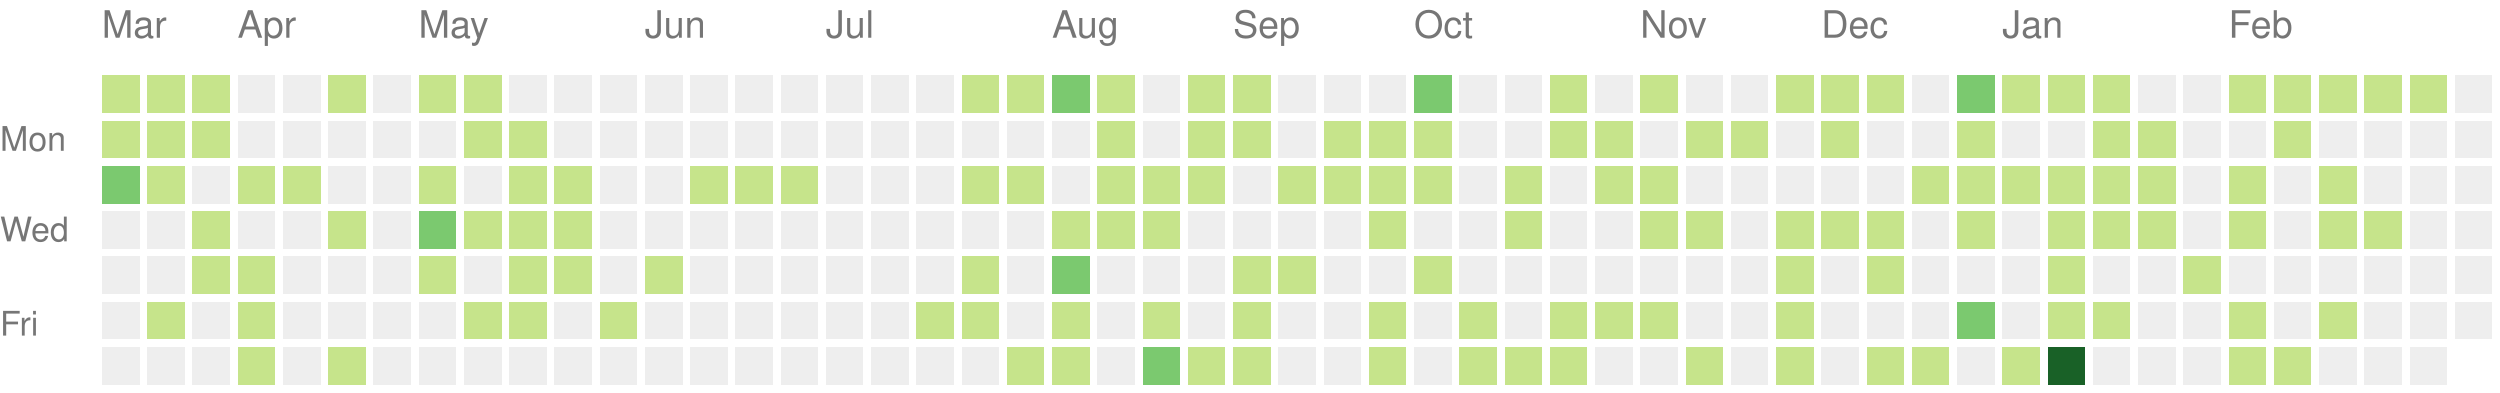
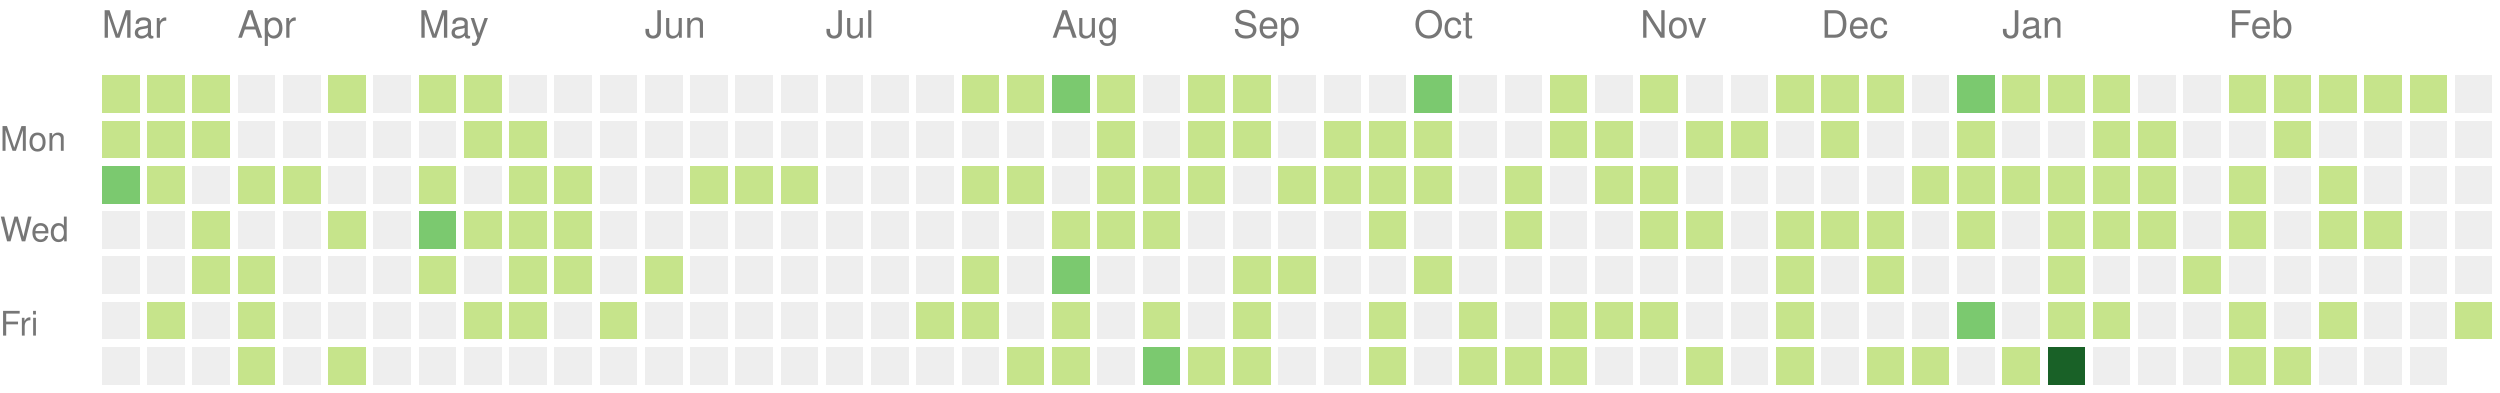
<svg xmlns="http://www.w3.org/2000/svg" version="1.1" width="663" height="104">
  <rect style="fill:#c6e48b;shape-rendering:crispedges;" data-score="1" data-date="2022-03-13" x="27" y="20" width="10" height="10" />
  <rect style="fill:#c6e48b;shape-rendering:crispedges;" data-score="1" data-date="2022-03-20" x="39" y="20" width="10" height="10" />
  <rect style="fill:#c6e48b;shape-rendering:crispedges;" data-score="1" data-date="2022-03-27" x="51" y="20" width="10" height="10" />
  <rect style="fill:#eeeeee;shape-rendering:crispedges;" data-score="0" data-date="2022-04-03" x="63" y="20" width="10" height="10" />
  <rect style="fill:#eeeeee;shape-rendering:crispedges;" data-score="0" data-date="2022-04-10" x="75" y="20" width="10" height="10" />
  <rect style="fill:#c6e48b;shape-rendering:crispedges;" data-score="1" data-date="2022-04-17" x="87" y="20" width="10" height="10" />
  <rect style="fill:#eeeeee;shape-rendering:crispedges;" data-score="0" data-date="2022-04-24" x="99" y="20" width="10" height="10" />
  <rect style="fill:#c6e48b;shape-rendering:crispedges;" data-score="1" data-date="2022-05-01" x="111" y="20" width="10" height="10" />
  <rect style="fill:#c6e48b;shape-rendering:crispedges;" data-score="1" data-date="2022-05-08" x="123" y="20" width="10" height="10" />
  <rect style="fill:#eeeeee;shape-rendering:crispedges;" data-score="0" data-date="2022-05-15" x="135" y="20" width="10" height="10" />
  <rect style="fill:#eeeeee;shape-rendering:crispedges;" data-score="0" data-date="2022-05-22" x="147" y="20" width="10" height="10" />
  <rect style="fill:#eeeeee;shape-rendering:crispedges;" data-score="0" data-date="2022-05-29" x="159" y="20" width="10" height="10" />
  <rect style="fill:#eeeeee;shape-rendering:crispedges;" data-score="0" data-date="2022-06-05" x="171" y="20" width="10" height="10" />
  <rect style="fill:#eeeeee;shape-rendering:crispedges;" data-score="0" data-date="2022-06-12" x="183" y="20" width="10" height="10" />
  <rect style="fill:#eeeeee;shape-rendering:crispedges;" data-score="0" data-date="2022-06-19" x="195" y="20" width="10" height="10" />
  <rect style="fill:#eeeeee;shape-rendering:crispedges;" data-score="0" data-date="2022-06-26" x="207" y="20" width="10" height="10" />
  <rect style="fill:#eeeeee;shape-rendering:crispedges;" data-score="0" data-date="2022-07-03" x="219" y="20" width="10" height="10" />
  <rect style="fill:#eeeeee;shape-rendering:crispedges;" data-score="0" data-date="2022-07-10" x="231" y="20" width="10" height="10" />
  <rect style="fill:#eeeeee;shape-rendering:crispedges;" data-score="0" data-date="2022-07-17" x="243" y="20" width="10" height="10" />
  <rect style="fill:#c6e48b;shape-rendering:crispedges;" data-score="1" data-date="2022-07-24" x="255" y="20" width="10" height="10" />
  <rect style="fill:#c6e48b;shape-rendering:crispedges;" data-score="1" data-date="2022-07-31" x="267" y="20" width="10" height="10" />
  <rect style="fill:#7bc96f;shape-rendering:crispedges;" data-score="2" data-date="2022-08-07" x="279" y="20" width="10" height="10" />
  <rect style="fill:#c6e48b;shape-rendering:crispedges;" data-score="1" data-date="2022-08-14" x="291" y="20" width="10" height="10" />
  <rect style="fill:#eeeeee;shape-rendering:crispedges;" data-score="0" data-date="2022-08-21" x="303" y="20" width="10" height="10" />
  <rect style="fill:#c6e48b;shape-rendering:crispedges;" data-score="1" data-date="2022-08-28" x="315" y="20" width="10" height="10" />
  <rect style="fill:#c6e48b;shape-rendering:crispedges;" data-score="1" data-date="2022-09-04" x="327" y="20" width="10" height="10" />
  <rect style="fill:#eeeeee;shape-rendering:crispedges;" data-score="0" data-date="2022-09-11" x="339" y="20" width="10" height="10" />
  <rect style="fill:#eeeeee;shape-rendering:crispedges;" data-score="0" data-date="2022-09-18" x="351" y="20" width="10" height="10" />
  <rect style="fill:#eeeeee;shape-rendering:crispedges;" data-score="0" data-date="2022-09-25" x="363" y="20" width="10" height="10" />
  <rect style="fill:#7bc96f;shape-rendering:crispedges;" data-score="2" data-date="2022-10-02" x="375" y="20" width="10" height="10" />
  <rect style="fill:#eeeeee;shape-rendering:crispedges;" data-score="0" data-date="2022-10-09" x="387" y="20" width="10" height="10" />
  <rect style="fill:#eeeeee;shape-rendering:crispedges;" data-score="0" data-date="2022-10-16" x="399" y="20" width="10" height="10" />
  <rect style="fill:#c6e48b;shape-rendering:crispedges;" data-score="1" data-date="2022-10-23" x="411" y="20" width="10" height="10" />
  <rect style="fill:#eeeeee;shape-rendering:crispedges;" data-score="0" data-date="2022-10-30" x="423" y="20" width="10" height="10" />
  <rect style="fill:#c6e48b;shape-rendering:crispedges;" data-score="1" data-date="2022-11-06" x="435" y="20" width="10" height="10" />
  <rect style="fill:#eeeeee;shape-rendering:crispedges;" data-score="0" data-date="2022-11-13" x="447" y="20" width="10" height="10" />
  <rect style="fill:#eeeeee;shape-rendering:crispedges;" data-score="0" data-date="2022-11-20" x="459" y="20" width="10" height="10" />
  <rect style="fill:#c6e48b;shape-rendering:crispedges;" data-score="1" data-date="2022-11-27" x="471" y="20" width="10" height="10" />
  <rect style="fill:#c6e48b;shape-rendering:crispedges;" data-score="1" data-date="2022-12-04" x="483" y="20" width="10" height="10" />
  <rect style="fill:#c6e48b;shape-rendering:crispedges;" data-score="1" data-date="2022-12-11" x="495" y="20" width="10" height="10" />
  <rect style="fill:#eeeeee;shape-rendering:crispedges;" data-score="0" data-date="2022-12-18" x="507" y="20" width="10" height="10" />
  <rect style="fill:#7bc96f;shape-rendering:crispedges;" data-score="2" data-date="2022-12-25" x="519" y="20" width="10" height="10" />
  <rect style="fill:#c6e48b;shape-rendering:crispedges;" data-score="1" data-date="2023-01-01" x="531" y="20" width="10" height="10" />
  <rect style="fill:#c6e48b;shape-rendering:crispedges;" data-score="1" data-date="2023-01-08" x="543" y="20" width="10" height="10" />
  <rect style="fill:#c6e48b;shape-rendering:crispedges;" data-score="1" data-date="2023-01-15" x="555" y="20" width="10" height="10" />
  <rect style="fill:#eeeeee;shape-rendering:crispedges;" data-score="0" data-date="2023-01-22" x="567" y="20" width="10" height="10" />
  <rect style="fill:#eeeeee;shape-rendering:crispedges;" data-score="0" data-date="2023-01-29" x="579" y="20" width="10" height="10" />
  <rect style="fill:#c6e48b;shape-rendering:crispedges;" data-score="1" data-date="2023-02-05" x="591" y="20" width="10" height="10" />
  <rect style="fill:#c6e48b;shape-rendering:crispedges;" data-score="1" data-date="2023-02-12" x="603" y="20" width="10" height="10" />
  <rect style="fill:#c6e48b;shape-rendering:crispedges;" data-score="1" data-date="2023-02-19" x="615" y="20" width="10" height="10" />
  <rect style="fill:#c6e48b;shape-rendering:crispedges;" data-score="1" data-date="2023-02-26" x="627" y="20" width="10" height="10" />
  <rect style="fill:#c6e48b;shape-rendering:crispedges;" data-score="1" data-date="2023-03-05" x="639" y="20" width="10" height="10" />
  <rect style="fill:#eeeeee;shape-rendering:crispedges;" data-score="0" data-date="2023-03-12" x="651" y="20" width="10" height="10" />
  <rect style="fill:#c6e48b;shape-rendering:crispedges;" data-score="1" data-date="2022-03-14" x="27" y="32" width="10" height="10" />
  <rect style="fill:#c6e48b;shape-rendering:crispedges;" data-score="1" data-date="2022-03-21" x="39" y="32" width="10" height="10" />
  <rect style="fill:#c6e48b;shape-rendering:crispedges;" data-score="1" data-date="2022-03-28" x="51" y="32" width="10" height="10" />
  <rect style="fill:#eeeeee;shape-rendering:crispedges;" data-score="0" data-date="2022-04-04" x="63" y="32" width="10" height="10" />
  <rect style="fill:#eeeeee;shape-rendering:crispedges;" data-score="0" data-date="2022-04-11" x="75" y="32" width="10" height="10" />
  <rect style="fill:#eeeeee;shape-rendering:crispedges;" data-score="0" data-date="2022-04-18" x="87" y="32" width="10" height="10" />
  <rect style="fill:#eeeeee;shape-rendering:crispedges;" data-score="0" data-date="2022-04-25" x="99" y="32" width="10" height="10" />
  <rect style="fill:#eeeeee;shape-rendering:crispedges;" data-score="0" data-date="2022-05-02" x="111" y="32" width="10" height="10" />
  <rect style="fill:#c6e48b;shape-rendering:crispedges;" data-score="1" data-date="2022-05-09" x="123" y="32" width="10" height="10" />
  <rect style="fill:#c6e48b;shape-rendering:crispedges;" data-score="1" data-date="2022-05-16" x="135" y="32" width="10" height="10" />
  <rect style="fill:#eeeeee;shape-rendering:crispedges;" data-score="0" data-date="2022-05-23" x="147" y="32" width="10" height="10" />
  <rect style="fill:#eeeeee;shape-rendering:crispedges;" data-score="0" data-date="2022-05-30" x="159" y="32" width="10" height="10" />
  <rect style="fill:#eeeeee;shape-rendering:crispedges;" data-score="0" data-date="2022-06-06" x="171" y="32" width="10" height="10" />
  <rect style="fill:#eeeeee;shape-rendering:crispedges;" data-score="0" data-date="2022-06-13" x="183" y="32" width="10" height="10" />
  <rect style="fill:#eeeeee;shape-rendering:crispedges;" data-score="0" data-date="2022-06-20" x="195" y="32" width="10" height="10" />
  <rect style="fill:#eeeeee;shape-rendering:crispedges;" data-score="0" data-date="2022-06-27" x="207" y="32" width="10" height="10" />
  <rect style="fill:#eeeeee;shape-rendering:crispedges;" data-score="0" data-date="2022-07-04" x="219" y="32" width="10" height="10" />
  <rect style="fill:#eeeeee;shape-rendering:crispedges;" data-score="0" data-date="2022-07-11" x="231" y="32" width="10" height="10" />
  <rect style="fill:#eeeeee;shape-rendering:crispedges;" data-score="0" data-date="2022-07-18" x="243" y="32" width="10" height="10" />
  <rect style="fill:#eeeeee;shape-rendering:crispedges;" data-score="0" data-date="2022-07-25" x="255" y="32" width="10" height="10" />
  <rect style="fill:#eeeeee;shape-rendering:crispedges;" data-score="0" data-date="2022-08-01" x="267" y="32" width="10" height="10" />
  <rect style="fill:#eeeeee;shape-rendering:crispedges;" data-score="0" data-date="2022-08-08" x="279" y="32" width="10" height="10" />
  <rect style="fill:#c6e48b;shape-rendering:crispedges;" data-score="1" data-date="2022-08-15" x="291" y="32" width="10" height="10" />
  <rect style="fill:#eeeeee;shape-rendering:crispedges;" data-score="0" data-date="2022-08-22" x="303" y="32" width="10" height="10" />
  <rect style="fill:#c6e48b;shape-rendering:crispedges;" data-score="1" data-date="2022-08-29" x="315" y="32" width="10" height="10" />
  <rect style="fill:#c6e48b;shape-rendering:crispedges;" data-score="1" data-date="2022-09-05" x="327" y="32" width="10" height="10" />
  <rect style="fill:#eeeeee;shape-rendering:crispedges;" data-score="0" data-date="2022-09-12" x="339" y="32" width="10" height="10" />
  <rect style="fill:#c6e48b;shape-rendering:crispedges;" data-score="1" data-date="2022-09-19" x="351" y="32" width="10" height="10" />
  <rect style="fill:#c6e48b;shape-rendering:crispedges;" data-score="1" data-date="2022-09-26" x="363" y="32" width="10" height="10" />
  <rect style="fill:#c6e48b;shape-rendering:crispedges;" data-score="1" data-date="2022-10-03" x="375" y="32" width="10" height="10" />
  <rect style="fill:#eeeeee;shape-rendering:crispedges;" data-score="0" data-date="2022-10-10" x="387" y="32" width="10" height="10" />
  <rect style="fill:#eeeeee;shape-rendering:crispedges;" data-score="0" data-date="2022-10-17" x="399" y="32" width="10" height="10" />
  <rect style="fill:#c6e48b;shape-rendering:crispedges;" data-score="1" data-date="2022-10-24" x="411" y="32" width="10" height="10" />
  <rect style="fill:#c6e48b;shape-rendering:crispedges;" data-score="1" data-date="2022-10-31" x="423" y="32" width="10" height="10" />
  <rect style="fill:#eeeeee;shape-rendering:crispedges;" data-score="0" data-date="2022-11-07" x="435" y="32" width="10" height="10" />
  <rect style="fill:#c6e48b;shape-rendering:crispedges;" data-score="1" data-date="2022-11-14" x="447" y="32" width="10" height="10" />
  <rect style="fill:#c6e48b;shape-rendering:crispedges;" data-score="1" data-date="2022-11-21" x="459" y="32" width="10" height="10" />
  <rect style="fill:#eeeeee;shape-rendering:crispedges;" data-score="0" data-date="2022-11-28" x="471" y="32" width="10" height="10" />
  <rect style="fill:#c6e48b;shape-rendering:crispedges;" data-score="1" data-date="2022-12-05" x="483" y="32" width="10" height="10" />
  <rect style="fill:#eeeeee;shape-rendering:crispedges;" data-score="0" data-date="2022-12-12" x="495" y="32" width="10" height="10" />
  <rect style="fill:#eeeeee;shape-rendering:crispedges;" data-score="0" data-date="2022-12-19" x="507" y="32" width="10" height="10" />
  <rect style="fill:#c6e48b;shape-rendering:crispedges;" data-score="1" data-date="2022-12-26" x="519" y="32" width="10" height="10" />
  <rect style="fill:#eeeeee;shape-rendering:crispedges;" data-score="0" data-date="2023-01-02" x="531" y="32" width="10" height="10" />
  <rect style="fill:#eeeeee;shape-rendering:crispedges;" data-score="0" data-date="2023-01-09" x="543" y="32" width="10" height="10" />
  <rect style="fill:#c6e48b;shape-rendering:crispedges;" data-score="1" data-date="2023-01-16" x="555" y="32" width="10" height="10" />
  <rect style="fill:#c6e48b;shape-rendering:crispedges;" data-score="1" data-date="2023-01-23" x="567" y="32" width="10" height="10" />
  <rect style="fill:#eeeeee;shape-rendering:crispedges;" data-score="0" data-date="2023-01-30" x="579" y="32" width="10" height="10" />
  <rect style="fill:#eeeeee;shape-rendering:crispedges;" data-score="0" data-date="2023-02-06" x="591" y="32" width="10" height="10" />
  <rect style="fill:#c6e48b;shape-rendering:crispedges;" data-score="1" data-date="2023-02-13" x="603" y="32" width="10" height="10" />
  <rect style="fill:#eeeeee;shape-rendering:crispedges;" data-score="0" data-date="2023-02-20" x="615" y="32" width="10" height="10" />
  <rect style="fill:#eeeeee;shape-rendering:crispedges;" data-score="0" data-date="2023-02-27" x="627" y="32" width="10" height="10" />
  <rect style="fill:#eeeeee;shape-rendering:crispedges;" data-score="0" data-date="2023-03-06" x="639" y="32" width="10" height="10" />
  <rect style="fill:#eeeeee;shape-rendering:crispedges;" data-score="0" data-date="2023-03-13" x="651" y="32" width="10" height="10" />
  <rect style="fill:#7bc96f;shape-rendering:crispedges;" data-score="2" data-date="2022-03-15" x="27" y="44" width="10" height="10" />
  <rect style="fill:#c6e48b;shape-rendering:crispedges;" data-score="1" data-date="2022-03-22" x="39" y="44" width="10" height="10" />
  <rect style="fill:#eeeeee;shape-rendering:crispedges;" data-score="0" data-date="2022-03-29" x="51" y="44" width="10" height="10" />
  <rect style="fill:#c6e48b;shape-rendering:crispedges;" data-score="1" data-date="2022-04-05" x="63" y="44" width="10" height="10" />
  <rect style="fill:#c6e48b;shape-rendering:crispedges;" data-score="1" data-date="2022-04-12" x="75" y="44" width="10" height="10" />
  <rect style="fill:#eeeeee;shape-rendering:crispedges;" data-score="0" data-date="2022-04-19" x="87" y="44" width="10" height="10" />
  <rect style="fill:#eeeeee;shape-rendering:crispedges;" data-score="0" data-date="2022-04-26" x="99" y="44" width="10" height="10" />
  <rect style="fill:#c6e48b;shape-rendering:crispedges;" data-score="1" data-date="2022-05-03" x="111" y="44" width="10" height="10" />
  <rect style="fill:#eeeeee;shape-rendering:crispedges;" data-score="0" data-date="2022-05-10" x="123" y="44" width="10" height="10" />
  <rect style="fill:#c6e48b;shape-rendering:crispedges;" data-score="1" data-date="2022-05-17" x="135" y="44" width="10" height="10" />
  <rect style="fill:#c6e48b;shape-rendering:crispedges;" data-score="1" data-date="2022-05-24" x="147" y="44" width="10" height="10" />
  <rect style="fill:#eeeeee;shape-rendering:crispedges;" data-score="0" data-date="2022-05-31" x="159" y="44" width="10" height="10" />
  <rect style="fill:#eeeeee;shape-rendering:crispedges;" data-score="0" data-date="2022-06-07" x="171" y="44" width="10" height="10" />
  <rect style="fill:#c6e48b;shape-rendering:crispedges;" data-score="1" data-date="2022-06-14" x="183" y="44" width="10" height="10" />
  <rect style="fill:#c6e48b;shape-rendering:crispedges;" data-score="1" data-date="2022-06-21" x="195" y="44" width="10" height="10" />
  <rect style="fill:#c6e48b;shape-rendering:crispedges;" data-score="1" data-date="2022-06-28" x="207" y="44" width="10" height="10" />
  <rect style="fill:#eeeeee;shape-rendering:crispedges;" data-score="0" data-date="2022-07-05" x="219" y="44" width="10" height="10" />
  <rect style="fill:#eeeeee;shape-rendering:crispedges;" data-score="0" data-date="2022-07-12" x="231" y="44" width="10" height="10" />
  <rect style="fill:#eeeeee;shape-rendering:crispedges;" data-score="0" data-date="2022-07-19" x="243" y="44" width="10" height="10" />
  <rect style="fill:#c6e48b;shape-rendering:crispedges;" data-score="1" data-date="2022-07-26" x="255" y="44" width="10" height="10" />
  <rect style="fill:#c6e48b;shape-rendering:crispedges;" data-score="1" data-date="2022-08-02" x="267" y="44" width="10" height="10" />
  <rect style="fill:#eeeeee;shape-rendering:crispedges;" data-score="0" data-date="2022-08-09" x="279" y="44" width="10" height="10" />
  <rect style="fill:#c6e48b;shape-rendering:crispedges;" data-score="1" data-date="2022-08-16" x="291" y="44" width="10" height="10" />
  <rect style="fill:#c6e48b;shape-rendering:crispedges;" data-score="1" data-date="2022-08-23" x="303" y="44" width="10" height="10" />
  <rect style="fill:#c6e48b;shape-rendering:crispedges;" data-score="1" data-date="2022-08-30" x="315" y="44" width="10" height="10" />
  <rect style="fill:#eeeeee;shape-rendering:crispedges;" data-score="0" data-date="2022-09-06" x="327" y="44" width="10" height="10" />
  <rect style="fill:#c6e48b;shape-rendering:crispedges;" data-score="1" data-date="2022-09-13" x="339" y="44" width="10" height="10" />
  <rect style="fill:#c6e48b;shape-rendering:crispedges;" data-score="1" data-date="2022-09-20" x="351" y="44" width="10" height="10" />
  <rect style="fill:#c6e48b;shape-rendering:crispedges;" data-score="1" data-date="2022-09-27" x="363" y="44" width="10" height="10" />
  <rect style="fill:#c6e48b;shape-rendering:crispedges;" data-score="1" data-date="2022-10-04" x="375" y="44" width="10" height="10" />
  <rect style="fill:#eeeeee;shape-rendering:crispedges;" data-score="0" data-date="2022-10-11" x="387" y="44" width="10" height="10" />
  <rect style="fill:#c6e48b;shape-rendering:crispedges;" data-score="1" data-date="2022-10-18" x="399" y="44" width="10" height="10" />
  <rect style="fill:#eeeeee;shape-rendering:crispedges;" data-score="0" data-date="2022-10-25" x="411" y="44" width="10" height="10" />
  <rect style="fill:#c6e48b;shape-rendering:crispedges;" data-score="1" data-date="2022-11-01" x="423" y="44" width="10" height="10" />
  <rect style="fill:#c6e48b;shape-rendering:crispedges;" data-score="1" data-date="2022-11-08" x="435" y="44" width="10" height="10" />
  <rect style="fill:#eeeeee;shape-rendering:crispedges;" data-score="0" data-date="2022-11-15" x="447" y="44" width="10" height="10" />
  <rect style="fill:#eeeeee;shape-rendering:crispedges;" data-score="0" data-date="2022-11-22" x="459" y="44" width="10" height="10" />
  <rect style="fill:#eeeeee;shape-rendering:crispedges;" data-score="0" data-date="2022-11-29" x="471" y="44" width="10" height="10" />
  <rect style="fill:#eeeeee;shape-rendering:crispedges;" data-score="0" data-date="2022-12-06" x="483" y="44" width="10" height="10" />
  <rect style="fill:#eeeeee;shape-rendering:crispedges;" data-score="0" data-date="2022-12-13" x="495" y="44" width="10" height="10" />
  <rect style="fill:#c6e48b;shape-rendering:crispedges;" data-score="1" data-date="2022-12-20" x="507" y="44" width="10" height="10" />
  <rect style="fill:#c6e48b;shape-rendering:crispedges;" data-score="1" data-date="2022-12-27" x="519" y="44" width="10" height="10" />
  <rect style="fill:#c6e48b;shape-rendering:crispedges;" data-score="1" data-date="2023-01-03" x="531" y="44" width="10" height="10" />
  <rect style="fill:#c6e48b;shape-rendering:crispedges;" data-score="1" data-date="2023-01-10" x="543" y="44" width="10" height="10" />
  <rect style="fill:#c6e48b;shape-rendering:crispedges;" data-score="1" data-date="2023-01-17" x="555" y="44" width="10" height="10" />
  <rect style="fill:#c6e48b;shape-rendering:crispedges;" data-score="1" data-date="2023-01-24" x="567" y="44" width="10" height="10" />
  <rect style="fill:#eeeeee;shape-rendering:crispedges;" data-score="0" data-date="2023-01-31" x="579" y="44" width="10" height="10" />
  <rect style="fill:#c6e48b;shape-rendering:crispedges;" data-score="1" data-date="2023-02-07" x="591" y="44" width="10" height="10" />
  <rect style="fill:#eeeeee;shape-rendering:crispedges;" data-score="0" data-date="2023-02-14" x="603" y="44" width="10" height="10" />
  <rect style="fill:#c6e48b;shape-rendering:crispedges;" data-score="1" data-date="2023-02-21" x="615" y="44" width="10" height="10" />
  <rect style="fill:#eeeeee;shape-rendering:crispedges;" data-score="0" data-date="2023-02-28" x="627" y="44" width="10" height="10" />
  <rect style="fill:#eeeeee;shape-rendering:crispedges;" data-score="0" data-date="2023-03-07" x="639" y="44" width="10" height="10" />
  <rect style="fill:#eeeeee;shape-rendering:crispedges;" data-score="0" data-date="2023-03-14" x="651" y="44" width="10" height="10" />
  <rect style="fill:#eeeeee;shape-rendering:crispedges;" data-score="0" data-date="2022-03-16" x="27" y="56" width="10" height="10" />
  <rect style="fill:#eeeeee;shape-rendering:crispedges;" data-score="0" data-date="2022-03-23" x="39" y="56" width="10" height="10" />
  <rect style="fill:#c6e48b;shape-rendering:crispedges;" data-score="1" data-date="2022-03-30" x="51" y="56" width="10" height="10" />
  <rect style="fill:#eeeeee;shape-rendering:crispedges;" data-score="0" data-date="2022-04-06" x="63" y="56" width="10" height="10" />
  <rect style="fill:#eeeeee;shape-rendering:crispedges;" data-score="0" data-date="2022-04-13" x="75" y="56" width="10" height="10" />
  <rect style="fill:#c6e48b;shape-rendering:crispedges;" data-score="1" data-date="2022-04-20" x="87" y="56" width="10" height="10" />
  <rect style="fill:#eeeeee;shape-rendering:crispedges;" data-score="0" data-date="2022-04-27" x="99" y="56" width="10" height="10" />
  <rect style="fill:#7bc96f;shape-rendering:crispedges;" data-score="2" data-date="2022-05-04" x="111" y="56" width="10" height="10" />
  <rect style="fill:#c6e48b;shape-rendering:crispedges;" data-score="1" data-date="2022-05-11" x="123" y="56" width="10" height="10" />
  <rect style="fill:#c6e48b;shape-rendering:crispedges;" data-score="1" data-date="2022-05-18" x="135" y="56" width="10" height="10" />
  <rect style="fill:#c6e48b;shape-rendering:crispedges;" data-score="1" data-date="2022-05-25" x="147" y="56" width="10" height="10" />
  <rect style="fill:#eeeeee;shape-rendering:crispedges;" data-score="0" data-date="2022-06-01" x="159" y="56" width="10" height="10" />
  <rect style="fill:#eeeeee;shape-rendering:crispedges;" data-score="0" data-date="2022-06-08" x="171" y="56" width="10" height="10" />
  <rect style="fill:#eeeeee;shape-rendering:crispedges;" data-score="0" data-date="2022-06-15" x="183" y="56" width="10" height="10" />
  <rect style="fill:#eeeeee;shape-rendering:crispedges;" data-score="0" data-date="2022-06-22" x="195" y="56" width="10" height="10" />
  <rect style="fill:#eeeeee;shape-rendering:crispedges;" data-score="0" data-date="2022-06-29" x="207" y="56" width="10" height="10" />
  <rect style="fill:#eeeeee;shape-rendering:crispedges;" data-score="0" data-date="2022-07-06" x="219" y="56" width="10" height="10" />
  <rect style="fill:#eeeeee;shape-rendering:crispedges;" data-score="0" data-date="2022-07-13" x="231" y="56" width="10" height="10" />
  <rect style="fill:#eeeeee;shape-rendering:crispedges;" data-score="0" data-date="2022-07-20" x="243" y="56" width="10" height="10" />
  <rect style="fill:#eeeeee;shape-rendering:crispedges;" data-score="0" data-date="2022-07-27" x="255" y="56" width="10" height="10" />
  <rect style="fill:#eeeeee;shape-rendering:crispedges;" data-score="0" data-date="2022-08-03" x="267" y="56" width="10" height="10" />
  <rect style="fill:#c6e48b;shape-rendering:crispedges;" data-score="1" data-date="2022-08-10" x="279" y="56" width="10" height="10" />
  <rect style="fill:#c6e48b;shape-rendering:crispedges;" data-score="1" data-date="2022-08-17" x="291" y="56" width="10" height="10" />
  <rect style="fill:#c6e48b;shape-rendering:crispedges;" data-score="1" data-date="2022-08-24" x="303" y="56" width="10" height="10" />
  <rect style="fill:#eeeeee;shape-rendering:crispedges;" data-score="0" data-date="2022-08-31" x="315" y="56" width="10" height="10" />
  <rect style="fill:#eeeeee;shape-rendering:crispedges;" data-score="0" data-date="2022-09-07" x="327" y="56" width="10" height="10" />
  <rect style="fill:#eeeeee;shape-rendering:crispedges;" data-score="0" data-date="2022-09-14" x="339" y="56" width="10" height="10" />
  <rect style="fill:#eeeeee;shape-rendering:crispedges;" data-score="0" data-date="2022-09-21" x="351" y="56" width="10" height="10" />
  <rect style="fill:#c6e48b;shape-rendering:crispedges;" data-score="1" data-date="2022-09-28" x="363" y="56" width="10" height="10" />
  <rect style="fill:#eeeeee;shape-rendering:crispedges;" data-score="0" data-date="2022-10-05" x="375" y="56" width="10" height="10" />
  <rect style="fill:#eeeeee;shape-rendering:crispedges;" data-score="0" data-date="2022-10-12" x="387" y="56" width="10" height="10" />
  <rect style="fill:#c6e48b;shape-rendering:crispedges;" data-score="1" data-date="2022-10-19" x="399" y="56" width="10" height="10" />
  <rect style="fill:#eeeeee;shape-rendering:crispedges;" data-score="0" data-date="2022-10-26" x="411" y="56" width="10" height="10" />
  <rect style="fill:#eeeeee;shape-rendering:crispedges;" data-score="0" data-date="2022-11-02" x="423" y="56" width="10" height="10" />
  <rect style="fill:#c6e48b;shape-rendering:crispedges;" data-score="1" data-date="2022-11-09" x="435" y="56" width="10" height="10" />
  <rect style="fill:#c6e48b;shape-rendering:crispedges;" data-score="1" data-date="2022-11-16" x="447" y="56" width="10" height="10" />
  <rect style="fill:#eeeeee;shape-rendering:crispedges;" data-score="0" data-date="2022-11-23" x="459" y="56" width="10" height="10" />
  <rect style="fill:#c6e48b;shape-rendering:crispedges;" data-score="1" data-date="2022-11-30" x="471" y="56" width="10" height="10" />
  <rect style="fill:#c6e48b;shape-rendering:crispedges;" data-score="1" data-date="2022-12-07" x="483" y="56" width="10" height="10" />
  <rect style="fill:#c6e48b;shape-rendering:crispedges;" data-score="1" data-date="2022-12-14" x="495" y="56" width="10" height="10" />
  <rect style="fill:#eeeeee;shape-rendering:crispedges;" data-score="0" data-date="2022-12-21" x="507" y="56" width="10" height="10" />
  <rect style="fill:#c6e48b;shape-rendering:crispedges;" data-score="1" data-date="2022-12-28" x="519" y="56" width="10" height="10" />
  <rect style="fill:#eeeeee;shape-rendering:crispedges;" data-score="0" data-date="2023-01-04" x="531" y="56" width="10" height="10" />
  <rect style="fill:#c6e48b;shape-rendering:crispedges;" data-score="1" data-date="2023-01-11" x="543" y="56" width="10" height="10" />
  <rect style="fill:#c6e48b;shape-rendering:crispedges;" data-score="1" data-date="2023-01-18" x="555" y="56" width="10" height="10" />
  <rect style="fill:#c6e48b;shape-rendering:crispedges;" data-score="1" data-date="2023-01-25" x="567" y="56" width="10" height="10" />
  <rect style="fill:#eeeeee;shape-rendering:crispedges;" data-score="0" data-date="2023-02-01" x="579" y="56" width="10" height="10" />
  <rect style="fill:#c6e48b;shape-rendering:crispedges;" data-score="1" data-date="2023-02-08" x="591" y="56" width="10" height="10" />
  <rect style="fill:#eeeeee;shape-rendering:crispedges;" data-score="0" data-date="2023-02-15" x="603" y="56" width="10" height="10" />
  <rect style="fill:#c6e48b;shape-rendering:crispedges;" data-score="1" data-date="2023-02-22" x="615" y="56" width="10" height="10" />
  <rect style="fill:#c6e48b;shape-rendering:crispedges;" data-score="1" data-date="2023-03-01" x="627" y="56" width="10" height="10" />
  <rect style="fill:#eeeeee;shape-rendering:crispedges;" data-score="0" data-date="2023-03-08" x="639" y="56" width="10" height="10" />
  <rect style="fill:#eeeeee;shape-rendering:crispedges;" data-score="0" data-date="2023-03-15" x="651" y="56" width="10" height="10" />
  <rect style="fill:#eeeeee;shape-rendering:crispedges;" data-score="0" data-date="2022-03-17" x="27" y="68" width="10" height="10" />
  <rect style="fill:#eeeeee;shape-rendering:crispedges;" data-score="0" data-date="2022-03-24" x="39" y="68" width="10" height="10" />
  <rect style="fill:#c6e48b;shape-rendering:crispedges;" data-score="1" data-date="2022-03-31" x="51" y="68" width="10" height="10" />
  <rect style="fill:#c6e48b;shape-rendering:crispedges;" data-score="1" data-date="2022-04-07" x="63" y="68" width="10" height="10" />
  <rect style="fill:#eeeeee;shape-rendering:crispedges;" data-score="0" data-date="2022-04-14" x="75" y="68" width="10" height="10" />
  <rect style="fill:#eeeeee;shape-rendering:crispedges;" data-score="0" data-date="2022-04-21" x="87" y="68" width="10" height="10" />
  <rect style="fill:#eeeeee;shape-rendering:crispedges;" data-score="0" data-date="2022-04-28" x="99" y="68" width="10" height="10" />
  <rect style="fill:#c6e48b;shape-rendering:crispedges;" data-score="1" data-date="2022-05-05" x="111" y="68" width="10" height="10" />
  <rect style="fill:#eeeeee;shape-rendering:crispedges;" data-score="0" data-date="2022-05-12" x="123" y="68" width="10" height="10" />
  <rect style="fill:#c6e48b;shape-rendering:crispedges;" data-score="1" data-date="2022-05-19" x="135" y="68" width="10" height="10" />
  <rect style="fill:#c6e48b;shape-rendering:crispedges;" data-score="1" data-date="2022-05-26" x="147" y="68" width="10" height="10" />
  <rect style="fill:#eeeeee;shape-rendering:crispedges;" data-score="0" data-date="2022-06-02" x="159" y="68" width="10" height="10" />
  <rect style="fill:#c6e48b;shape-rendering:crispedges;" data-score="1" data-date="2022-06-09" x="171" y="68" width="10" height="10" />
  <rect style="fill:#eeeeee;shape-rendering:crispedges;" data-score="0" data-date="2022-06-16" x="183" y="68" width="10" height="10" />
  <rect style="fill:#eeeeee;shape-rendering:crispedges;" data-score="0" data-date="2022-06-23" x="195" y="68" width="10" height="10" />
  <rect style="fill:#eeeeee;shape-rendering:crispedges;" data-score="0" data-date="2022-06-30" x="207" y="68" width="10" height="10" />
  <rect style="fill:#eeeeee;shape-rendering:crispedges;" data-score="0" data-date="2022-07-07" x="219" y="68" width="10" height="10" />
  <rect style="fill:#eeeeee;shape-rendering:crispedges;" data-score="0" data-date="2022-07-14" x="231" y="68" width="10" height="10" />
  <rect style="fill:#eeeeee;shape-rendering:crispedges;" data-score="0" data-date="2022-07-21" x="243" y="68" width="10" height="10" />
  <rect style="fill:#c6e48b;shape-rendering:crispedges;" data-score="1" data-date="2022-07-28" x="255" y="68" width="10" height="10" />
  <rect style="fill:#eeeeee;shape-rendering:crispedges;" data-score="0" data-date="2022-08-04" x="267" y="68" width="10" height="10" />
  <rect style="fill:#7bc96f;shape-rendering:crispedges;" data-score="2" data-date="2022-08-11" x="279" y="68" width="10" height="10" />
  <rect style="fill:#eeeeee;shape-rendering:crispedges;" data-score="0" data-date="2022-08-18" x="291" y="68" width="10" height="10" />
  <rect style="fill:#eeeeee;shape-rendering:crispedges;" data-score="0" data-date="2022-08-25" x="303" y="68" width="10" height="10" />
  <rect style="fill:#eeeeee;shape-rendering:crispedges;" data-score="0" data-date="2022-09-01" x="315" y="68" width="10" height="10" />
  <rect style="fill:#c6e48b;shape-rendering:crispedges;" data-score="1" data-date="2022-09-08" x="327" y="68" width="10" height="10" />
  <rect style="fill:#c6e48b;shape-rendering:crispedges;" data-score="1" data-date="2022-09-15" x="339" y="68" width="10" height="10" />
  <rect style="fill:#eeeeee;shape-rendering:crispedges;" data-score="0" data-date="2022-09-22" x="351" y="68" width="10" height="10" />
  <rect style="fill:#eeeeee;shape-rendering:crispedges;" data-score="0" data-date="2022-09-29" x="363" y="68" width="10" height="10" />
  <rect style="fill:#c6e48b;shape-rendering:crispedges;" data-score="1" data-date="2022-10-06" x="375" y="68" width="10" height="10" />
  <rect style="fill:#eeeeee;shape-rendering:crispedges;" data-score="0" data-date="2022-10-13" x="387" y="68" width="10" height="10" />
  <rect style="fill:#eeeeee;shape-rendering:crispedges;" data-score="0" data-date="2022-10-20" x="399" y="68" width="10" height="10" />
  <rect style="fill:#eeeeee;shape-rendering:crispedges;" data-score="0" data-date="2022-10-27" x="411" y="68" width="10" height="10" />
  <rect style="fill:#eeeeee;shape-rendering:crispedges;" data-score="0" data-date="2022-11-03" x="423" y="68" width="10" height="10" />
  <rect style="fill:#eeeeee;shape-rendering:crispedges;" data-score="0" data-date="2022-11-10" x="435" y="68" width="10" height="10" />
  <rect style="fill:#eeeeee;shape-rendering:crispedges;" data-score="0" data-date="2022-11-17" x="447" y="68" width="10" height="10" />
  <rect style="fill:#eeeeee;shape-rendering:crispedges;" data-score="0" data-date="2022-11-24" x="459" y="68" width="10" height="10" />
  <rect style="fill:#c6e48b;shape-rendering:crispedges;" data-score="1" data-date="2022-12-01" x="471" y="68" width="10" height="10" />
  <rect style="fill:#eeeeee;shape-rendering:crispedges;" data-score="0" data-date="2022-12-08" x="483" y="68" width="10" height="10" />
  <rect style="fill:#c6e48b;shape-rendering:crispedges;" data-score="1" data-date="2022-12-15" x="495" y="68" width="10" height="10" />
  <rect style="fill:#eeeeee;shape-rendering:crispedges;" data-score="0" data-date="2022-12-22" x="507" y="68" width="10" height="10" />
  <rect style="fill:#eeeeee;shape-rendering:crispedges;" data-score="0" data-date="2022-12-29" x="519" y="68" width="10" height="10" />
  <rect style="fill:#eeeeee;shape-rendering:crispedges;" data-score="0" data-date="2023-01-05" x="531" y="68" width="10" height="10" />
  <rect style="fill:#c6e48b;shape-rendering:crispedges;" data-score="1" data-date="2023-01-12" x="543" y="68" width="10" height="10" />
  <rect style="fill:#eeeeee;shape-rendering:crispedges;" data-score="0" data-date="2023-01-19" x="555" y="68" width="10" height="10" />
  <rect style="fill:#eeeeee;shape-rendering:crispedges;" data-score="0" data-date="2023-01-26" x="567" y="68" width="10" height="10" />
  <rect style="fill:#c6e48b;shape-rendering:crispedges;" data-score="1" data-date="2023-02-02" x="579" y="68" width="10" height="10" />
  <rect style="fill:#eeeeee;shape-rendering:crispedges;" data-score="0" data-date="2023-02-09" x="591" y="68" width="10" height="10" />
  <rect style="fill:#eeeeee;shape-rendering:crispedges;" data-score="0" data-date="2023-02-16" x="603" y="68" width="10" height="10" />
  <rect style="fill:#eeeeee;shape-rendering:crispedges;" data-score="0" data-date="2023-02-23" x="615" y="68" width="10" height="10" />
  <rect style="fill:#eeeeee;shape-rendering:crispedges;" data-score="0" data-date="2023-03-02" x="627" y="68" width="10" height="10" />
  <rect style="fill:#eeeeee;shape-rendering:crispedges;" data-score="0" data-date="2023-03-09" x="639" y="68" width="10" height="10" />
  <rect style="fill:#eeeeee;shape-rendering:crispedges;" data-score="0" data-date="2023-03-16" x="651" y="68" width="10" height="10" />
  <rect style="fill:#eeeeee;shape-rendering:crispedges;" data-score="0" data-date="2022-03-18" x="27" y="80" width="10" height="10" />
  <rect style="fill:#c6e48b;shape-rendering:crispedges;" data-score="1" data-date="2022-03-25" x="39" y="80" width="10" height="10" />
  <rect style="fill:#eeeeee;shape-rendering:crispedges;" data-score="0" data-date="2022-04-01" x="51" y="80" width="10" height="10" />
  <rect style="fill:#c6e48b;shape-rendering:crispedges;" data-score="1" data-date="2022-04-08" x="63" y="80" width="10" height="10" />
  <rect style="fill:#eeeeee;shape-rendering:crispedges;" data-score="0" data-date="2022-04-15" x="75" y="80" width="10" height="10" />
  <rect style="fill:#eeeeee;shape-rendering:crispedges;" data-score="0" data-date="2022-04-22" x="87" y="80" width="10" height="10" />
  <rect style="fill:#eeeeee;shape-rendering:crispedges;" data-score="0" data-date="2022-04-29" x="99" y="80" width="10" height="10" />
  <rect style="fill:#eeeeee;shape-rendering:crispedges;" data-score="0" data-date="2022-05-06" x="111" y="80" width="10" height="10" />
  <rect style="fill:#c6e48b;shape-rendering:crispedges;" data-score="1" data-date="2022-05-13" x="123" y="80" width="10" height="10" />
  <rect style="fill:#c6e48b;shape-rendering:crispedges;" data-score="1" data-date="2022-05-20" x="135" y="80" width="10" height="10" />
  <rect style="fill:#eeeeee;shape-rendering:crispedges;" data-score="0" data-date="2022-05-27" x="147" y="80" width="10" height="10" />
  <rect style="fill:#c6e48b;shape-rendering:crispedges;" data-score="1" data-date="2022-06-03" x="159" y="80" width="10" height="10" />
  <rect style="fill:#eeeeee;shape-rendering:crispedges;" data-score="0" data-date="2022-06-10" x="171" y="80" width="10" height="10" />
  <rect style="fill:#eeeeee;shape-rendering:crispedges;" data-score="0" data-date="2022-06-17" x="183" y="80" width="10" height="10" />
  <rect style="fill:#eeeeee;shape-rendering:crispedges;" data-score="0" data-date="2022-06-24" x="195" y="80" width="10" height="10" />
  <rect style="fill:#eeeeee;shape-rendering:crispedges;" data-score="0" data-date="2022-07-01" x="207" y="80" width="10" height="10" />
  <rect style="fill:#eeeeee;shape-rendering:crispedges;" data-score="0" data-date="2022-07-08" x="219" y="80" width="10" height="10" />
  <rect style="fill:#eeeeee;shape-rendering:crispedges;" data-score="0" data-date="2022-07-15" x="231" y="80" width="10" height="10" />
  <rect style="fill:#c6e48b;shape-rendering:crispedges;" data-score="1" data-date="2022-07-22" x="243" y="80" width="10" height="10" />
  <rect style="fill:#c6e48b;shape-rendering:crispedges;" data-score="1" data-date="2022-07-29" x="255" y="80" width="10" height="10" />
  <rect style="fill:#eeeeee;shape-rendering:crispedges;" data-score="0" data-date="2022-08-05" x="267" y="80" width="10" height="10" />
  <rect style="fill:#c6e48b;shape-rendering:crispedges;" data-score="1" data-date="2022-08-12" x="279" y="80" width="10" height="10" />
  <rect style="fill:#eeeeee;shape-rendering:crispedges;" data-score="0" data-date="2022-08-19" x="291" y="80" width="10" height="10" />
  <rect style="fill:#c6e48b;shape-rendering:crispedges;" data-score="1" data-date="2022-08-26" x="303" y="80" width="10" height="10" />
  <rect style="fill:#eeeeee;shape-rendering:crispedges;" data-score="0" data-date="2022-09-02" x="315" y="80" width="10" height="10" />
  <rect style="fill:#c6e48b;shape-rendering:crispedges;" data-score="1" data-date="2022-09-09" x="327" y="80" width="10" height="10" />
  <rect style="fill:#eeeeee;shape-rendering:crispedges;" data-score="0" data-date="2022-09-16" x="339" y="80" width="10" height="10" />
  <rect style="fill:#eeeeee;shape-rendering:crispedges;" data-score="0" data-date="2022-09-23" x="351" y="80" width="10" height="10" />
  <rect style="fill:#c6e48b;shape-rendering:crispedges;" data-score="1" data-date="2022-09-30" x="363" y="80" width="10" height="10" />
  <rect style="fill:#eeeeee;shape-rendering:crispedges;" data-score="0" data-date="2022-10-07" x="375" y="80" width="10" height="10" />
  <rect style="fill:#c6e48b;shape-rendering:crispedges;" data-score="1" data-date="2022-10-14" x="387" y="80" width="10" height="10" />
  <rect style="fill:#eeeeee;shape-rendering:crispedges;" data-score="0" data-date="2022-10-21" x="399" y="80" width="10" height="10" />
  <rect style="fill:#c6e48b;shape-rendering:crispedges;" data-score="1" data-date="2022-10-28" x="411" y="80" width="10" height="10" />
  <rect style="fill:#c6e48b;shape-rendering:crispedges;" data-score="1" data-date="2022-11-04" x="423" y="80" width="10" height="10" />
  <rect style="fill:#c6e48b;shape-rendering:crispedges;" data-score="1" data-date="2022-11-11" x="435" y="80" width="10" height="10" />
  <rect style="fill:#eeeeee;shape-rendering:crispedges;" data-score="0" data-date="2022-11-18" x="447" y="80" width="10" height="10" />
  <rect style="fill:#eeeeee;shape-rendering:crispedges;" data-score="0" data-date="2022-11-25" x="459" y="80" width="10" height="10" />
  <rect style="fill:#c6e48b;shape-rendering:crispedges;" data-score="1" data-date="2022-12-02" x="471" y="80" width="10" height="10" />
  <rect style="fill:#eeeeee;shape-rendering:crispedges;" data-score="0" data-date="2022-12-09" x="483" y="80" width="10" height="10" />
  <rect style="fill:#eeeeee;shape-rendering:crispedges;" data-score="0" data-date="2022-12-16" x="495" y="80" width="10" height="10" />
  <rect style="fill:#eeeeee;shape-rendering:crispedges;" data-score="0" data-date="2022-12-23" x="507" y="80" width="10" height="10" />
  <rect style="fill:#7bc96f;shape-rendering:crispedges;" data-score="2" data-date="2022-12-30" x="519" y="80" width="10" height="10" />
  <rect style="fill:#eeeeee;shape-rendering:crispedges;" data-score="0" data-date="2023-01-06" x="531" y="80" width="10" height="10" />
  <rect style="fill:#c6e48b;shape-rendering:crispedges;" data-score="1" data-date="2023-01-13" x="543" y="80" width="10" height="10" />
  <rect style="fill:#c6e48b;shape-rendering:crispedges;" data-score="1" data-date="2023-01-20" x="555" y="80" width="10" height="10" />
  <rect style="fill:#eeeeee;shape-rendering:crispedges;" data-score="0" data-date="2023-01-27" x="567" y="80" width="10" height="10" />
  <rect style="fill:#eeeeee;shape-rendering:crispedges;" data-score="0" data-date="2023-02-03" x="579" y="80" width="10" height="10" />
  <rect style="fill:#c6e48b;shape-rendering:crispedges;" data-score="1" data-date="2023-02-10" x="591" y="80" width="10" height="10" />
  <rect style="fill:#eeeeee;shape-rendering:crispedges;" data-score="0" data-date="2023-02-17" x="603" y="80" width="10" height="10" />
  <rect style="fill:#c6e48b;shape-rendering:crispedges;" data-score="1" data-date="2023-02-24" x="615" y="80" width="10" height="10" />
  <rect style="fill:#eeeeee;shape-rendering:crispedges;" data-score="0" data-date="2023-03-03" x="627" y="80" width="10" height="10" />
  <rect style="fill:#eeeeee;shape-rendering:crispedges;" data-score="0" data-date="2023-03-10" x="639" y="80" width="10" height="10" />
-   <rect style="fill:#eeeeee;shape-rendering:crispedges;" data-score="0" data-date="2023-03-17" x="651" y="80" width="10" height="10" />
+   <rect style="fill:#c6e48b;shape-rendering:crispedges;" data-score="1" data-date="2023-03-17" x="651" y="80" width="10" height="10" />
  <rect style="fill:#eeeeee;shape-rendering:crispedges;" data-score="0" data-date="2022-03-19" x="27" y="92" width="10" height="10" />
  <rect style="fill:#eeeeee;shape-rendering:crispedges;" data-score="0" data-date="2022-03-26" x="39" y="92" width="10" height="10" />
  <rect style="fill:#eeeeee;shape-rendering:crispedges;" data-score="0" data-date="2022-04-02" x="51" y="92" width="10" height="10" />
  <rect style="fill:#c6e48b;shape-rendering:crispedges;" data-score="1" data-date="2022-04-09" x="63" y="92" width="10" height="10" />
  <rect style="fill:#eeeeee;shape-rendering:crispedges;" data-score="0" data-date="2022-04-16" x="75" y="92" width="10" height="10" />
  <rect style="fill:#c6e48b;shape-rendering:crispedges;" data-score="1" data-date="2022-04-23" x="87" y="92" width="10" height="10" />
  <rect style="fill:#eeeeee;shape-rendering:crispedges;" data-score="0" data-date="2022-04-30" x="99" y="92" width="10" height="10" />
  <rect style="fill:#eeeeee;shape-rendering:crispedges;" data-score="0" data-date="2022-05-07" x="111" y="92" width="10" height="10" />
  <rect style="fill:#eeeeee;shape-rendering:crispedges;" data-score="0" data-date="2022-05-14" x="123" y="92" width="10" height="10" />
  <rect style="fill:#eeeeee;shape-rendering:crispedges;" data-score="0" data-date="2022-05-21" x="135" y="92" width="10" height="10" />
  <rect style="fill:#eeeeee;shape-rendering:crispedges;" data-score="0" data-date="2022-05-28" x="147" y="92" width="10" height="10" />
  <rect style="fill:#eeeeee;shape-rendering:crispedges;" data-score="0" data-date="2022-06-04" x="159" y="92" width="10" height="10" />
  <rect style="fill:#eeeeee;shape-rendering:crispedges;" data-score="0" data-date="2022-06-11" x="171" y="92" width="10" height="10" />
  <rect style="fill:#eeeeee;shape-rendering:crispedges;" data-score="0" data-date="2022-06-18" x="183" y="92" width="10" height="10" />
  <rect style="fill:#eeeeee;shape-rendering:crispedges;" data-score="0" data-date="2022-06-25" x="195" y="92" width="10" height="10" />
  <rect style="fill:#eeeeee;shape-rendering:crispedges;" data-score="0" data-date="2022-07-02" x="207" y="92" width="10" height="10" />
  <rect style="fill:#eeeeee;shape-rendering:crispedges;" data-score="0" data-date="2022-07-09" x="219" y="92" width="10" height="10" />
  <rect style="fill:#eeeeee;shape-rendering:crispedges;" data-score="0" data-date="2022-07-16" x="231" y="92" width="10" height="10" />
  <rect style="fill:#eeeeee;shape-rendering:crispedges;" data-score="0" data-date="2022-07-23" x="243" y="92" width="10" height="10" />
  <rect style="fill:#eeeeee;shape-rendering:crispedges;" data-score="0" data-date="2022-07-30" x="255" y="92" width="10" height="10" />
  <rect style="fill:#c6e48b;shape-rendering:crispedges;" data-score="1" data-date="2022-08-06" x="267" y="92" width="10" height="10" />
  <rect style="fill:#c6e48b;shape-rendering:crispedges;" data-score="1" data-date="2022-08-13" x="279" y="92" width="10" height="10" />
  <rect style="fill:#eeeeee;shape-rendering:crispedges;" data-score="0" data-date="2022-08-20" x="291" y="92" width="10" height="10" />
  <rect style="fill:#7bc96f;shape-rendering:crispedges;" data-score="2" data-date="2022-08-27" x="303" y="92" width="10" height="10" />
  <rect style="fill:#c6e48b;shape-rendering:crispedges;" data-score="1" data-date="2022-09-03" x="315" y="92" width="10" height="10" />
  <rect style="fill:#c6e48b;shape-rendering:crispedges;" data-score="1" data-date="2022-09-10" x="327" y="92" width="10" height="10" />
  <rect style="fill:#eeeeee;shape-rendering:crispedges;" data-score="0" data-date="2022-09-17" x="339" y="92" width="10" height="10" />
  <rect style="fill:#eeeeee;shape-rendering:crispedges;" data-score="0" data-date="2022-09-24" x="351" y="92" width="10" height="10" />
  <rect style="fill:#c6e48b;shape-rendering:crispedges;" data-score="1" data-date="2022-10-01" x="363" y="92" width="10" height="10" />
  <rect style="fill:#eeeeee;shape-rendering:crispedges;" data-score="0" data-date="2022-10-08" x="375" y="92" width="10" height="10" />
  <rect style="fill:#c6e48b;shape-rendering:crispedges;" data-score="1" data-date="2022-10-15" x="387" y="92" width="10" height="10" />
  <rect style="fill:#c6e48b;shape-rendering:crispedges;" data-score="1" data-date="2022-10-22" x="399" y="92" width="10" height="10" />
  <rect style="fill:#c6e48b;shape-rendering:crispedges;" data-score="1" data-date="2022-10-29" x="411" y="92" width="10" height="10" />
  <rect style="fill:#eeeeee;shape-rendering:crispedges;" data-score="0" data-date="2022-11-05" x="423" y="92" width="10" height="10" />
  <rect style="fill:#eeeeee;shape-rendering:crispedges;" data-score="0" data-date="2022-11-12" x="435" y="92" width="10" height="10" />
  <rect style="fill:#c6e48b;shape-rendering:crispedges;" data-score="1" data-date="2022-11-19" x="447" y="92" width="10" height="10" />
  <rect style="fill:#eeeeee;shape-rendering:crispedges;" data-score="0" data-date="2022-11-26" x="459" y="92" width="10" height="10" />
  <rect style="fill:#c6e48b;shape-rendering:crispedges;" data-score="1" data-date="2022-12-03" x="471" y="92" width="10" height="10" />
  <rect style="fill:#eeeeee;shape-rendering:crispedges;" data-score="0" data-date="2022-12-10" x="483" y="92" width="10" height="10" />
  <rect style="fill:#c6e48b;shape-rendering:crispedges;" data-score="1" data-date="2022-12-17" x="495" y="92" width="10" height="10" />
  <rect style="fill:#c6e48b;shape-rendering:crispedges;" data-score="1" data-date="2022-12-24" x="507" y="92" width="10" height="10" />
  <rect style="fill:#eeeeee;shape-rendering:crispedges;" data-score="0" data-date="2022-12-31" x="519" y="92" width="10" height="10" />
  <rect style="fill:#c6e48b;shape-rendering:crispedges;" data-score="1" data-date="2023-01-07" x="531" y="92" width="10" height="10" />
  <rect style="fill:#196127;shape-rendering:crispedges;" data-score="4" data-date="2023-01-14" x="543" y="92" width="10" height="10" />
  <rect style="fill:#eeeeee;shape-rendering:crispedges;" data-score="0" data-date="2023-01-21" x="555" y="92" width="10" height="10" />
  <rect style="fill:#eeeeee;shape-rendering:crispedges;" data-score="0" data-date="2023-01-28" x="567" y="92" width="10" height="10" />
  <rect style="fill:#eeeeee;shape-rendering:crispedges;" data-score="0" data-date="2023-02-04" x="579" y="92" width="10" height="10" />
  <rect style="fill:#c6e48b;shape-rendering:crispedges;" data-score="1" data-date="2023-02-11" x="591" y="92" width="10" height="10" />
  <rect style="fill:#c6e48b;shape-rendering:crispedges;" data-score="1" data-date="2023-02-18" x="603" y="92" width="10" height="10" />
  <rect style="fill:#eeeeee;shape-rendering:crispedges;" data-score="0" data-date="2023-02-25" x="615" y="92" width="10" height="10" />
  <rect style="fill:#eeeeee;shape-rendering:crispedges;" data-score="0" data-date="2023-03-04" x="627" y="92" width="10" height="10" />
  <rect style="fill:#eeeeee;shape-rendering:crispedges;" data-score="0" data-date="2023-03-11" x="639" y="92" width="10" height="10" />
  <text style="fill:#767676;text-anchor:start;text-align:center;font-family:-apple-system, BlinkMacSystemFont, 'Segoe UI', Helvetica, Arial, sans-serif, 'Apple Color Emoji', 'Segoe UI Emoji', 'Segoe UI Symbol';white-space:nowrap;font-size:9px;display:none;" x="0" y="28">Sun</text>
  <text style="fill:#767676;text-anchor:start;text-align:center;font-family:-apple-system, BlinkMacSystemFont, 'Segoe UI', Helvetica, Arial, sans-serif, 'Apple Color Emoji', 'Segoe UI Emoji', 'Segoe UI Symbol';white-space:nowrap;font-size:9px;" x="0" y="40">Mon</text>
  <text style="fill:#767676;text-anchor:start;text-align:center;font-family:-apple-system, BlinkMacSystemFont, 'Segoe UI', Helvetica, Arial, sans-serif, 'Apple Color Emoji', 'Segoe UI Emoji', 'Segoe UI Symbol';white-space:nowrap;font-size:9px;display:none;" x="0" y="52">Tue</text>
  <text style="fill:#767676;text-anchor:start;text-align:center;font-family:-apple-system, BlinkMacSystemFont, 'Segoe UI', Helvetica, Arial, sans-serif, 'Apple Color Emoji', 'Segoe UI Emoji', 'Segoe UI Symbol';white-space:nowrap;font-size:9px;" x="0" y="64">Wed</text>
  <text style="fill:#767676;text-anchor:start;text-align:center;font-family:-apple-system, BlinkMacSystemFont, 'Segoe UI', Helvetica, Arial, sans-serif, 'Apple Color Emoji', 'Segoe UI Emoji', 'Segoe UI Symbol';white-space:nowrap;font-size:9px;display:none;" x="0" y="77">Thu</text>
  <text style="fill:#767676;text-anchor:start;text-align:center;font-family:-apple-system, BlinkMacSystemFont, 'Segoe UI', Helvetica, Arial, sans-serif, 'Apple Color Emoji', 'Segoe UI Emoji', 'Segoe UI Symbol';white-space:nowrap;font-size:9px;" x="0" y="89">Fri</text>
  <text style="fill:#767676;text-anchor:start;text-align:center;font-family:-apple-system, BlinkMacSystemFont, 'Segoe UI', Helvetica, Arial, sans-serif, 'Apple Color Emoji', 'Segoe UI Emoji', 'Segoe UI Symbol';white-space:nowrap;font-size:9px;display:none;" x="0" y="101">Sat</text>
  <text style="fill:#767676;text-anchor:start;text-align:center;font-family:-apple-system, BlinkMacSystemFont, 'Segoe UI', Helvetica, Arial, sans-serif, 'Apple Color Emoji', 'Segoe UI Emoji', 'Segoe UI Symbol';white-space:nowrap;font-size:10px;" x="27" y="10">Mar</text>
  <text style="fill:#767676;text-anchor:start;text-align:center;font-family:-apple-system, BlinkMacSystemFont, 'Segoe UI', Helvetica, Arial, sans-serif, 'Apple Color Emoji', 'Segoe UI Emoji', 'Segoe UI Symbol';white-space:nowrap;font-size:10px;" x="63" y="10">Apr</text>
  <text style="fill:#767676;text-anchor:start;text-align:center;font-family:-apple-system, BlinkMacSystemFont, 'Segoe UI', Helvetica, Arial, sans-serif, 'Apple Color Emoji', 'Segoe UI Emoji', 'Segoe UI Symbol';white-space:nowrap;font-size:10px;" x="111" y="10">May</text>
  <text style="fill:#767676;text-anchor:start;text-align:center;font-family:-apple-system, BlinkMacSystemFont, 'Segoe UI', Helvetica, Arial, sans-serif, 'Apple Color Emoji', 'Segoe UI Emoji', 'Segoe UI Symbol';white-space:nowrap;font-size:10px;" x="171" y="10">Jun</text>
  <text style="fill:#767676;text-anchor:start;text-align:center;font-family:-apple-system, BlinkMacSystemFont, 'Segoe UI', Helvetica, Arial, sans-serif, 'Apple Color Emoji', 'Segoe UI Emoji', 'Segoe UI Symbol';white-space:nowrap;font-size:10px;" x="219" y="10">Jul</text>
  <text style="fill:#767676;text-anchor:start;text-align:center;font-family:-apple-system, BlinkMacSystemFont, 'Segoe UI', Helvetica, Arial, sans-serif, 'Apple Color Emoji', 'Segoe UI Emoji', 'Segoe UI Symbol';white-space:nowrap;font-size:10px;" x="279" y="10">Aug</text>
  <text style="fill:#767676;text-anchor:start;text-align:center;font-family:-apple-system, BlinkMacSystemFont, 'Segoe UI', Helvetica, Arial, sans-serif, 'Apple Color Emoji', 'Segoe UI Emoji', 'Segoe UI Symbol';white-space:nowrap;font-size:10px;" x="327" y="10">Sep</text>
  <text style="fill:#767676;text-anchor:start;text-align:center;font-family:-apple-system, BlinkMacSystemFont, 'Segoe UI', Helvetica, Arial, sans-serif, 'Apple Color Emoji', 'Segoe UI Emoji', 'Segoe UI Symbol';white-space:nowrap;font-size:10px;" x="375" y="10">Oct</text>
  <text style="fill:#767676;text-anchor:start;text-align:center;font-family:-apple-system, BlinkMacSystemFont, 'Segoe UI', Helvetica, Arial, sans-serif, 'Apple Color Emoji', 'Segoe UI Emoji', 'Segoe UI Symbol';white-space:nowrap;font-size:10px;" x="435" y="10">Nov</text>
  <text style="fill:#767676;text-anchor:start;text-align:center;font-family:-apple-system, BlinkMacSystemFont, 'Segoe UI', Helvetica, Arial, sans-serif, 'Apple Color Emoji', 'Segoe UI Emoji', 'Segoe UI Symbol';white-space:nowrap;font-size:10px;" x="483" y="10">Dec</text>
  <text style="fill:#767676;text-anchor:start;text-align:center;font-family:-apple-system, BlinkMacSystemFont, 'Segoe UI', Helvetica, Arial, sans-serif, 'Apple Color Emoji', 'Segoe UI Emoji', 'Segoe UI Symbol';white-space:nowrap;font-size:10px;" x="531" y="10">Jan</text>
  <text style="fill:#767676;text-anchor:start;text-align:center;font-family:-apple-system, BlinkMacSystemFont, 'Segoe UI', Helvetica, Arial, sans-serif, 'Apple Color Emoji', 'Segoe UI Emoji', 'Segoe UI Symbol';white-space:nowrap;font-size:10px;" x="591" y="10">Feb</text>
</svg>
